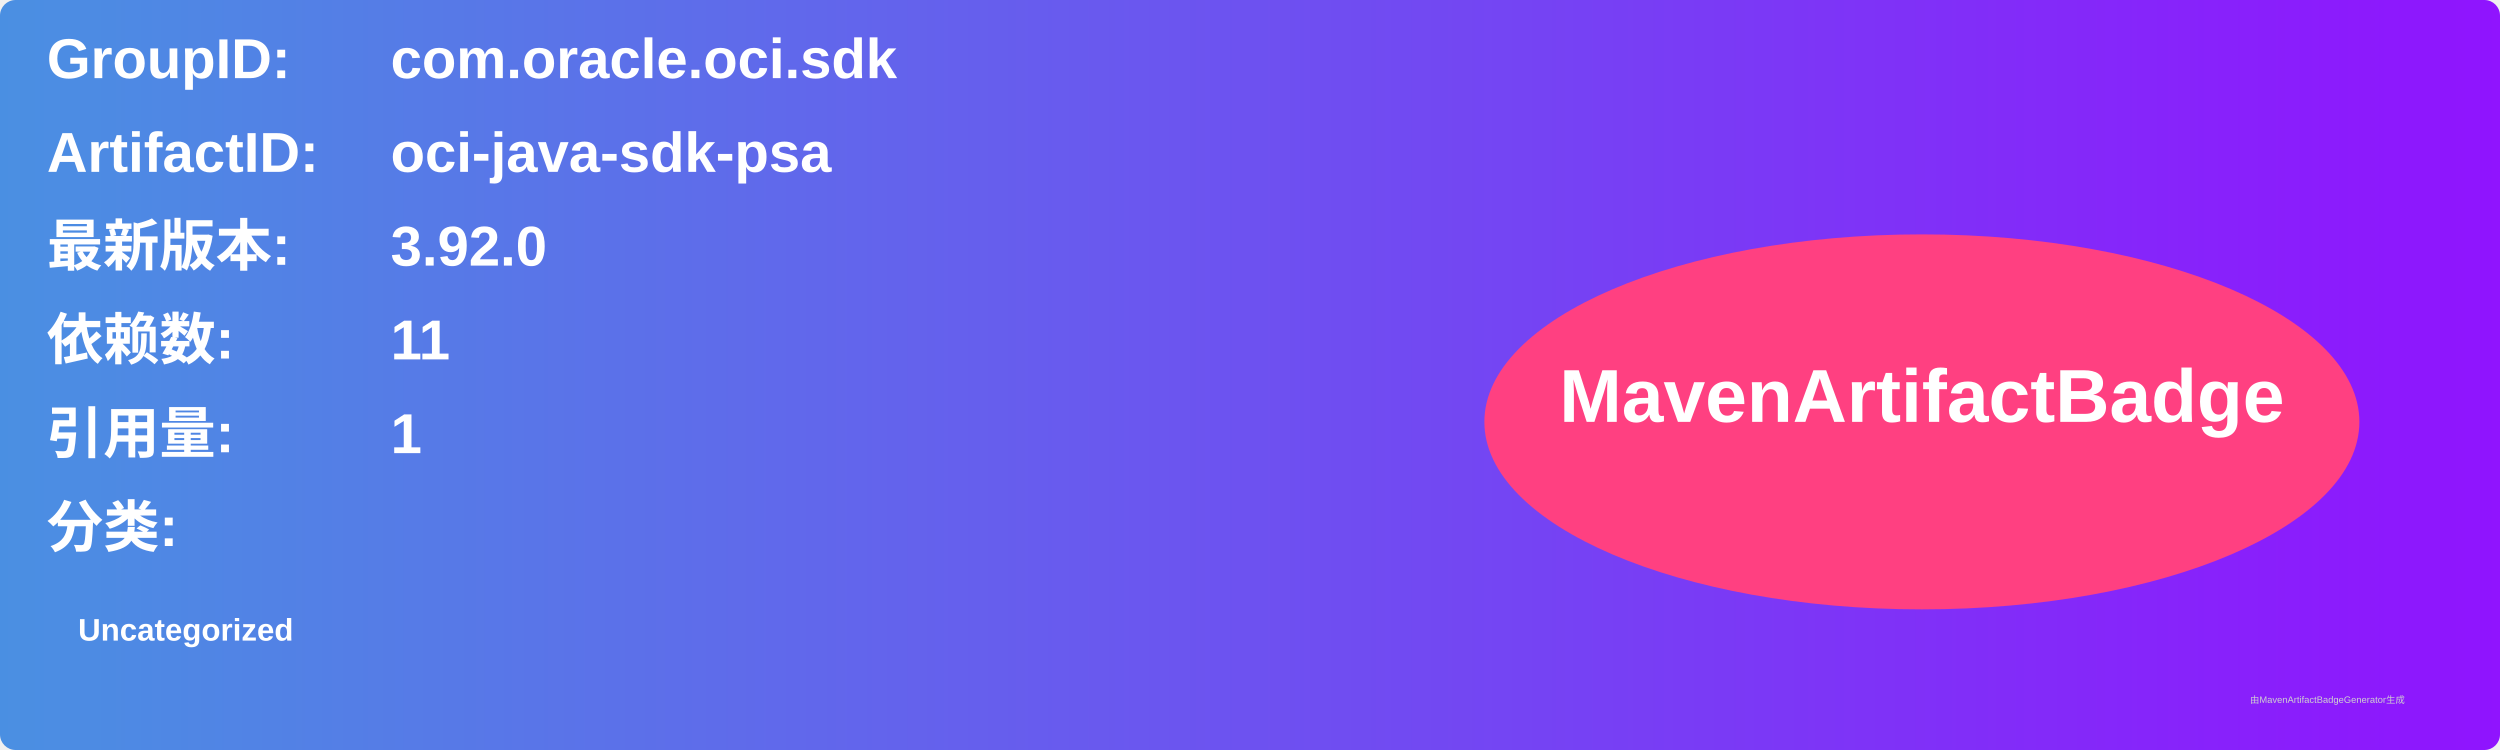
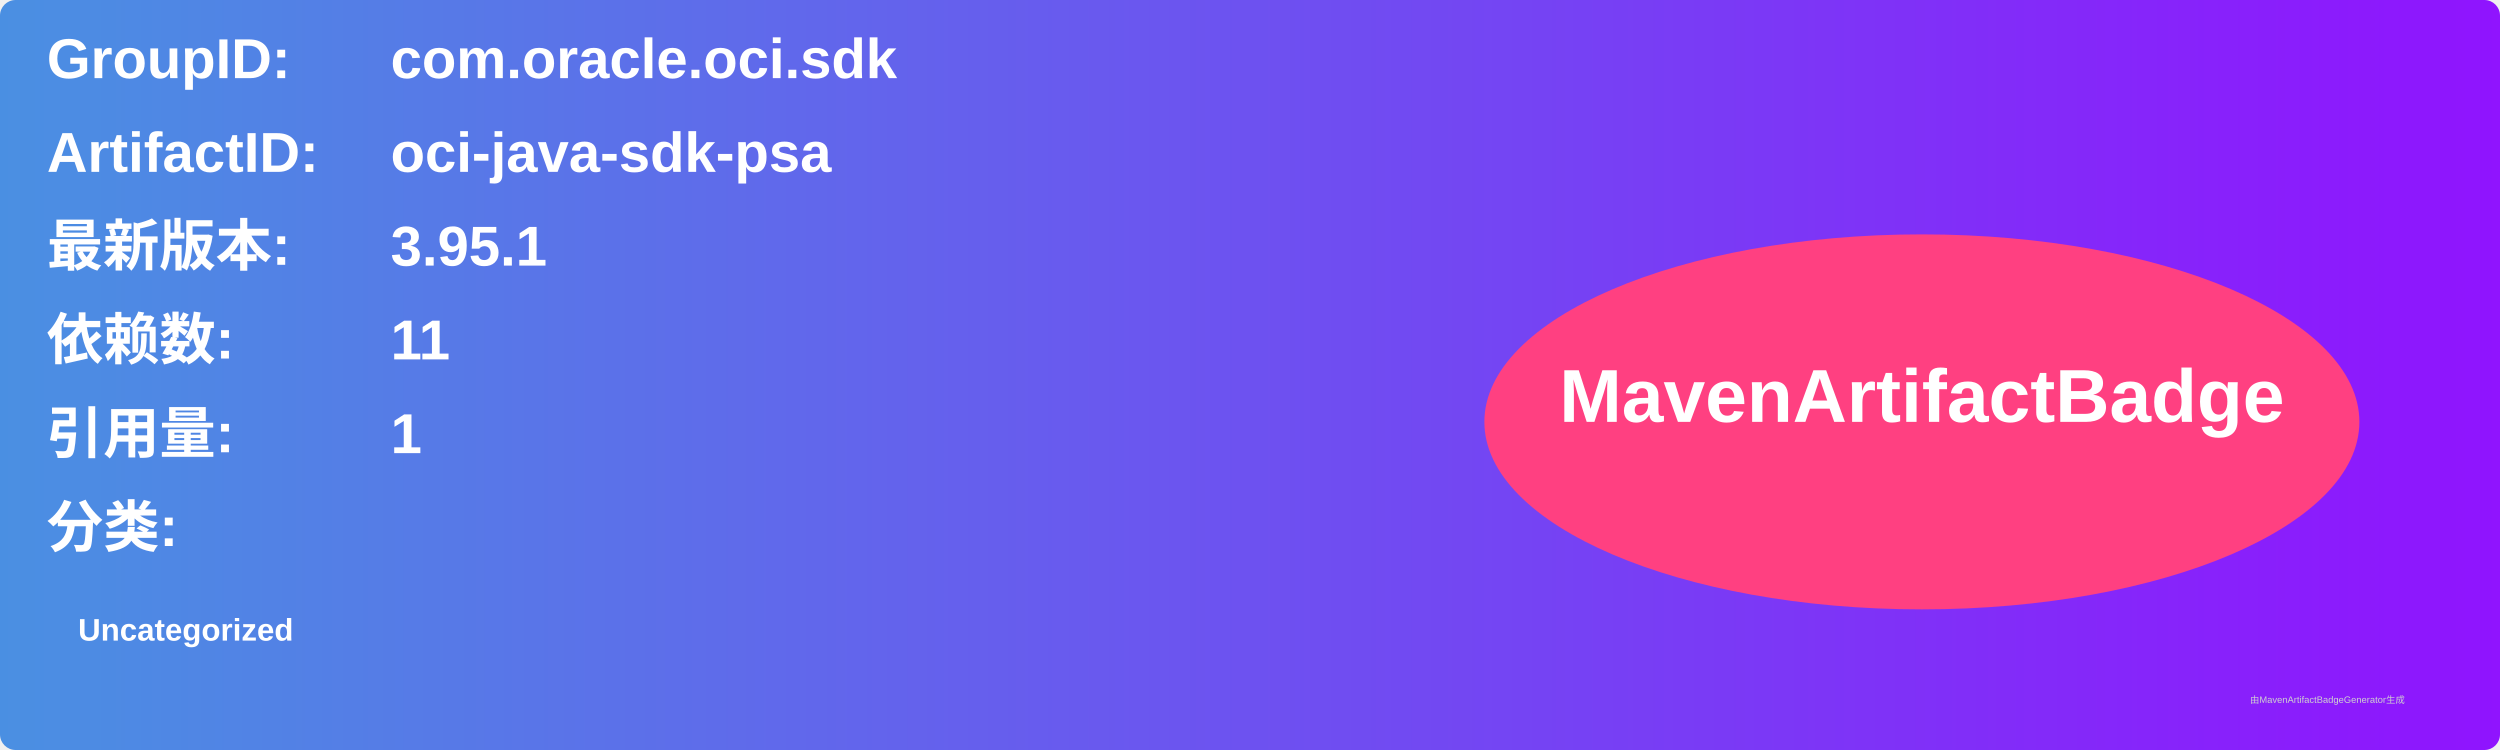
<svg xmlns="http://www.w3.org/2000/svg" width="800" height="240" viewBox="0 0 800 240">
  <linearGradient id="grad" x1="0%" y1="0%" x2="100%" y2="0%">
    <stop offset="0%" stop-color="#4a90e2" />
    <stop offset="100%" stop-color="#9013fe" />
  </linearGradient>
  <rect width="100%" height="100%" rx="5" ry="5" fill="url(#grad)" />
  <g transform="translate(15, 15)">
    <text x="0" y="10" font-family="Arial" font-size="18" fill="white" font-weight="bold" width="260">GroupID:</text>
    <text x="110" y="10" font-family="Arial" font-size="18" fill="white" font-weight="bold" width="460">com.oracle.oci.sdk</text>
    <text x="0" y="40" font-family="Arial" font-size="18" fill="white" font-weight="bold" width="260">ArtifactID:</text>
    <text x="110" y="40" font-family="Arial" font-size="18" fill="white" font-weight="bold" width="460">oci-java-sdk-psa</text>
    <text x="0" y="70" font-family="Arial" font-size="18" fill="white" font-weight="bold">最新版本:</text>
    <text x="110" y="70" font-family="Arial" font-size="18" fill="white" font-weight="bold">
-       <tspan font-weight="bold">3.92.0</tspan>
+       <tspan font-weight="bold">3.95.1</tspan>
    </text>
    <text x="0" y="100" font-family="Arial" font-size="18" fill="white" font-weight="bold">依赖数: </text>
    <text x="110" y="100" font-family="Arial" font-size="18" fill="white">
      <tspan font-weight="bold">11</tspan>
    </text>
    <text x="0" y="130" font-family="Arial" font-size="18" fill="white" font-weight="bold">引用量: </text>
    <text x="110" y="130" font-family="Arial" font-size="18" fill="white">
      <tspan font-weight="bold">1</tspan>
    </text>
    <text x="0" y="160" font-family="Arial" font-size="18" fill="white" font-weight="bold">分类:</text>
    <text x="10" y="190" font-family="Arial" font-size="10" fill="white">
      <tspan font-weight="bold">Uncategorized</tspan>
    </text>
    <ellipse cx="600" cy="120" rx="140" ry="60" fill="#ff4081" />
    <text x="600" y="120" text-anchor="middle" font-family="Arial" font-size="24" fill="white" font-weight="bold">MavenArtifactBadge</text>
  </g>
  <text x="720" y="225" font-family="Arial" font-size="3" fill="#d0d0d0">由MavenArtifactBadgeGenerator生成</text>
</svg>
